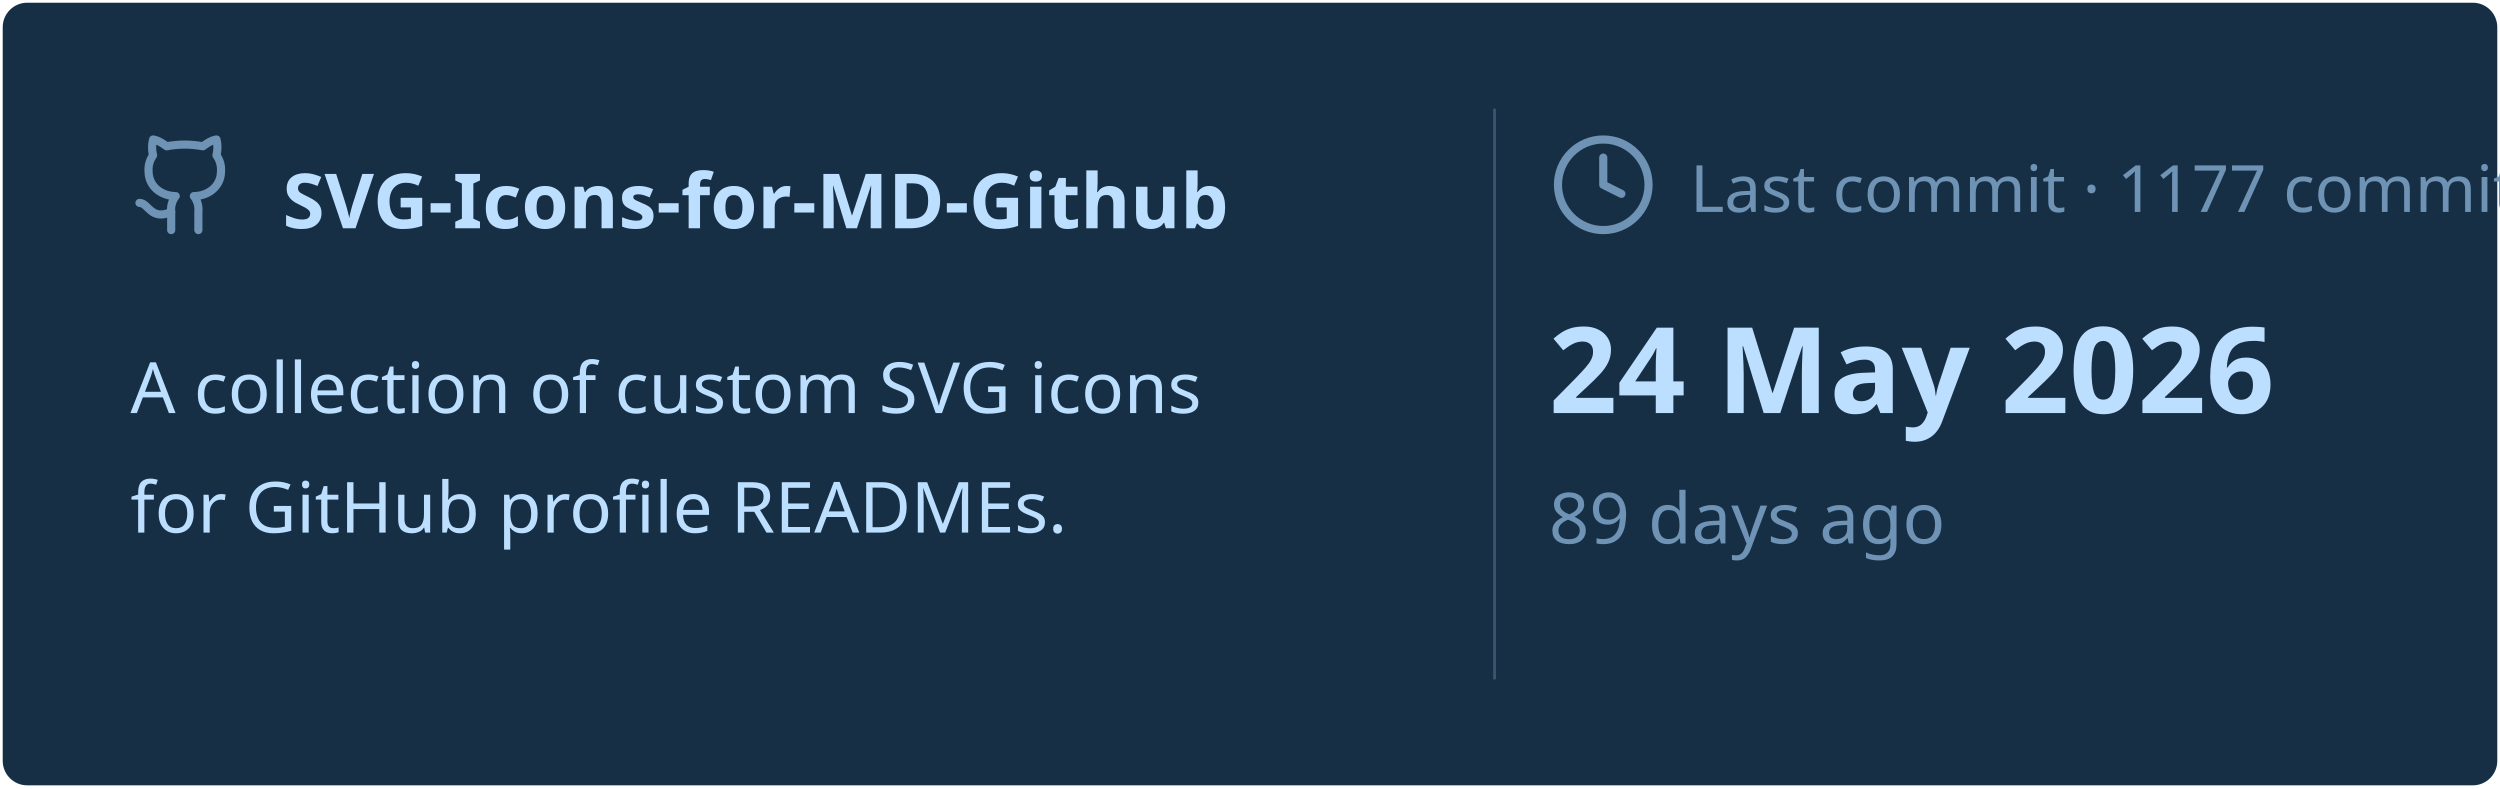
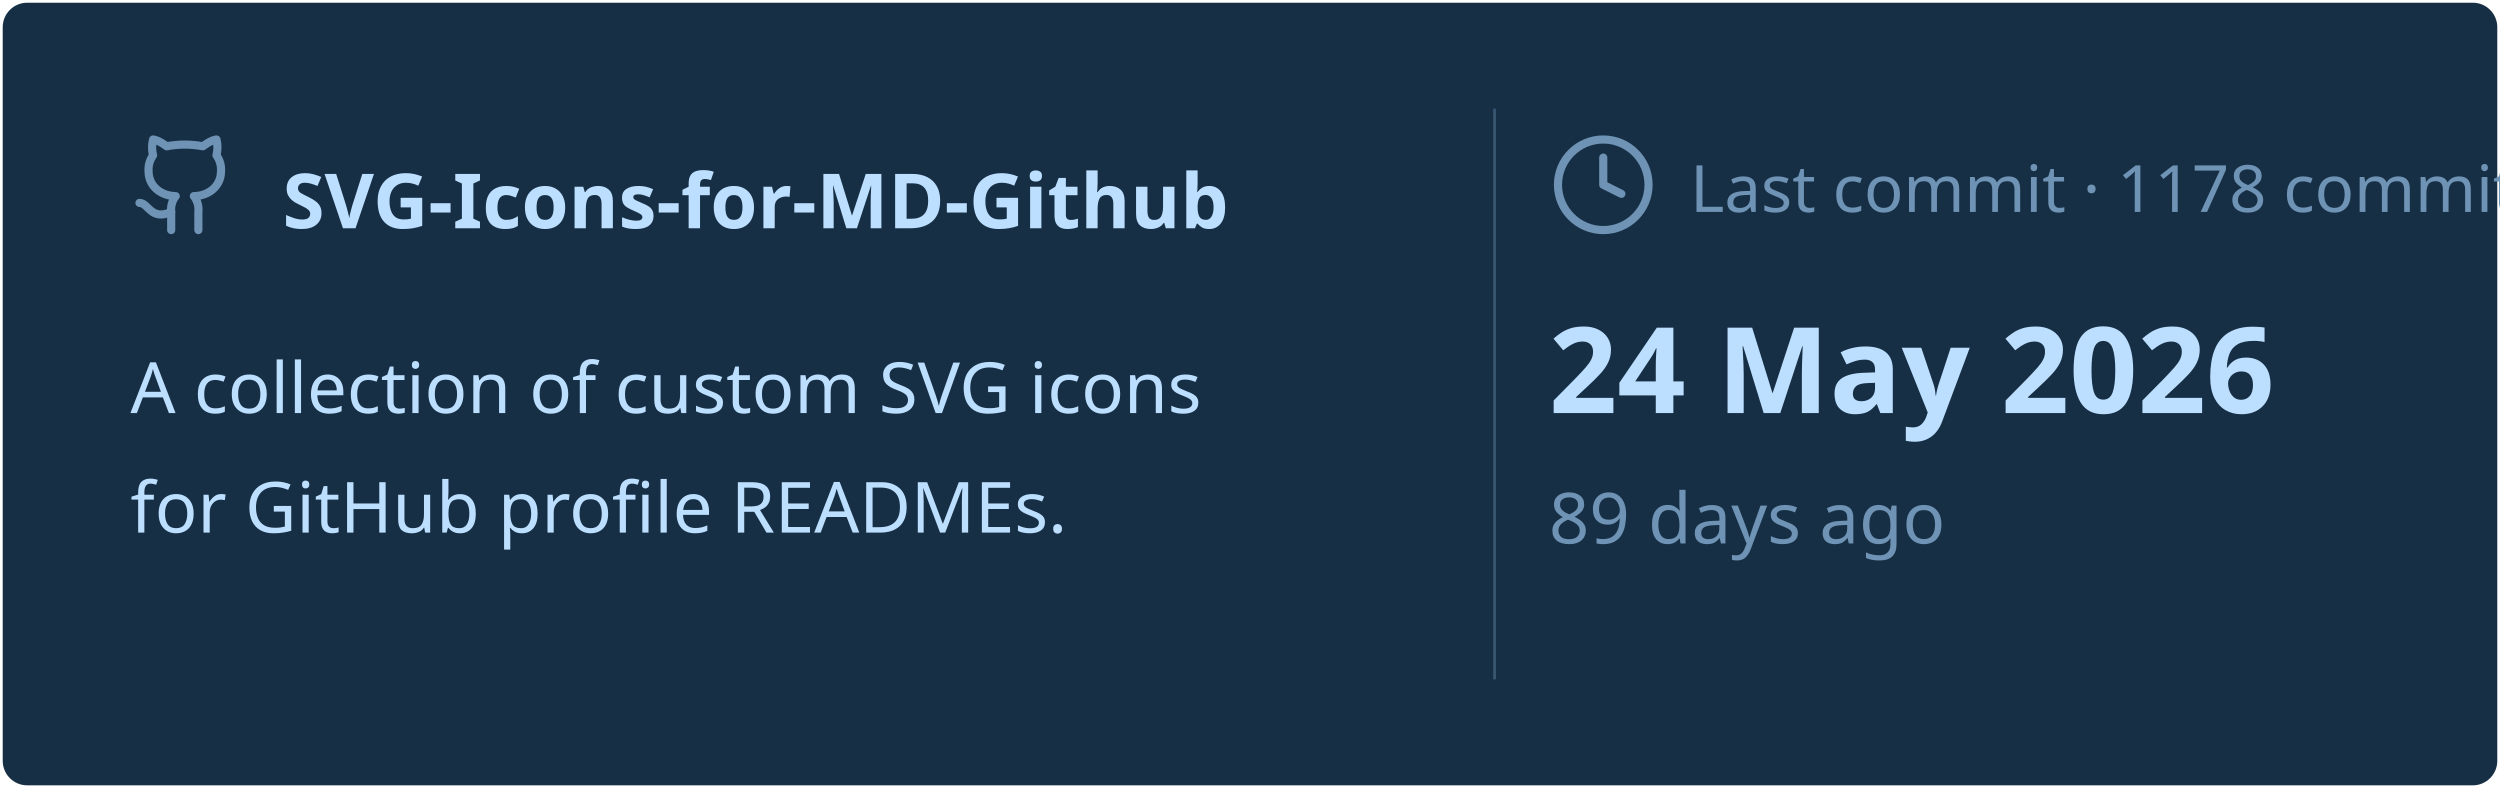
<svg xmlns="http://www.w3.org/2000/svg" viewBox="0 0 460 145" width="460px" height="145px">
  <rect stroke="#000000" stroke-opacity="0" fill="#172F45" rx="4.5" x="0.5" y="0.5" width="459" height="144" />
  <g transform="translate(24, 42)">
    <svg x="0" y="-18" width="20" height="20" viewBox="0 0 24 24" fill="none" stroke="#6E93B5" stroke-width="1.8" stroke-linecap="round" stroke-linejoin="round">
      <path d="M15 22v-4a4.8 4.8 0 0 0-1-3.5c3 0 6-2 6-5.5.08-1.25-.27-2.48-1-3.5.28-1.15.28-2.35 0-3.5 0 0-1 0-3 1.5-2.64-.5-5.36-.5-8 0C6 2 5 2 5 2c-.3 1.15-.3 2.35 0 3.5A5.403 5.403 0 0 0 4 9c0 3.5 3 5.5 6 5.5-.39.49-.68 1.05-.85 1.65-.17.6-.22 1.23-.15 1.85v4" />
      <path d="M9 18c-4.51 2-5-2-7-2" />
    </svg>
    <text x="28" y="0" font-family="&quot;Segoe UI&quot;, Ubuntu, sans-serif" font-size="14" font-weight="700" fill="#BDDFFF">SVG-Icons-for-MD-Github</text>
  </g>
  <text x="24" y="76" font-family="&quot;Segoe UI&quot;, Ubuntu, sans-serif" font-size="13" font-weight="400" fill="#BDDFFF">A collection of custom SVG icons</text>
  <text x="24" y="98" font-family="&quot;Segoe UI&quot;, Ubuntu, sans-serif" font-size="13" font-weight="400" fill="#BDDFFF">for GitHub profile READMEs.</text>
  <line x1="275" y1="20" x2="275" y2="125" stroke="#6E93B5" stroke-width="0.5" stroke-opacity="0.4" />
  <svg x="285" y="24" width="20" height="20" viewBox="0 0 24 24" fill="none" stroke="#6E93B5" stroke-width="1.8" stroke-linecap="round" stroke-linejoin="round">
    <circle cx="12" cy="12" r="10" />
    <polyline points="12 6 12 12 16 14" />
  </svg>
-   <text x="311" y="39" font-family="&quot;Segoe UI&quot;, Ubuntu, sans-serif" font-size="12" font-weight="400" fill="#6E93B5">Last commit · 1177 commits</text>
+   <text x="311" y="39" font-family="&quot;Segoe UI&quot;, Ubuntu, sans-serif" font-size="12" font-weight="400" fill="#6E93B5">Last commit · 1178 commits</text>
  <text x="285" y="76" font-family="&quot;Segoe UI&quot;, Ubuntu, sans-serif" font-size="22" font-weight="700" fill="#BDDFFF">24 May 2026</text>
  <text x="285" y="100" font-family="&quot;Segoe UI&quot;, Ubuntu, sans-serif" font-size="13" font-weight="400" fill="#6E93B5">89 days ago</text>
</svg>
